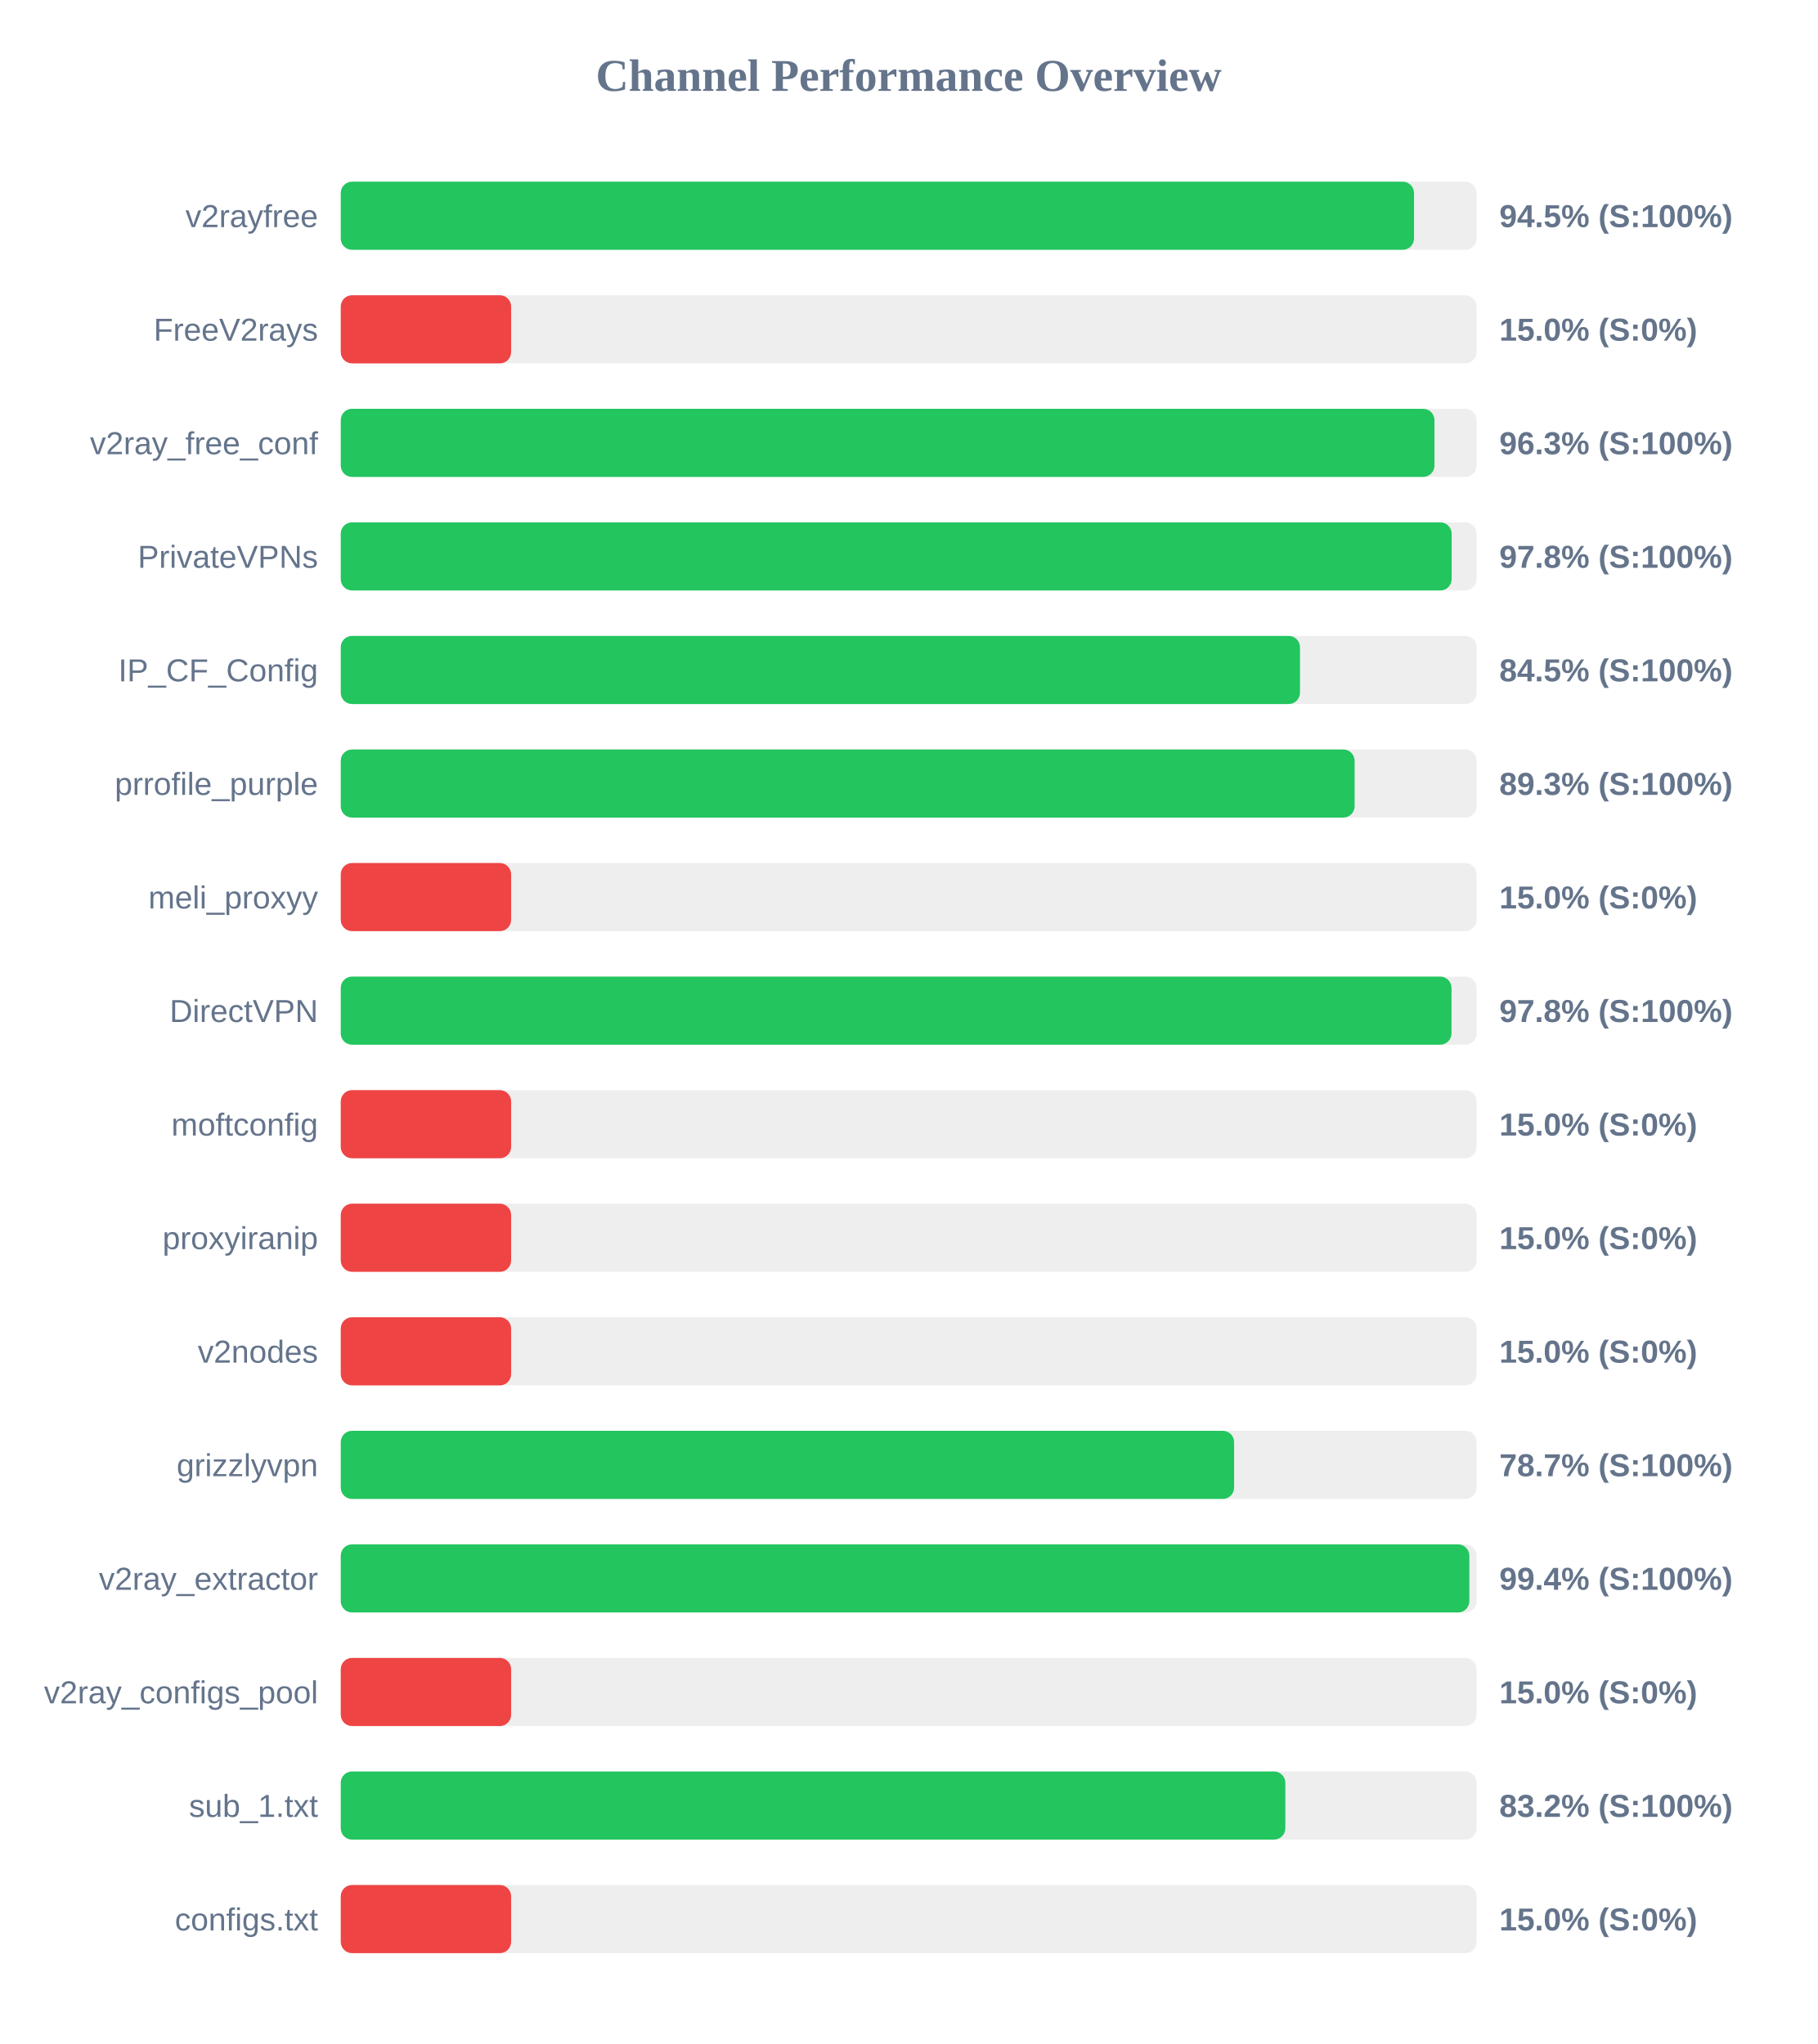
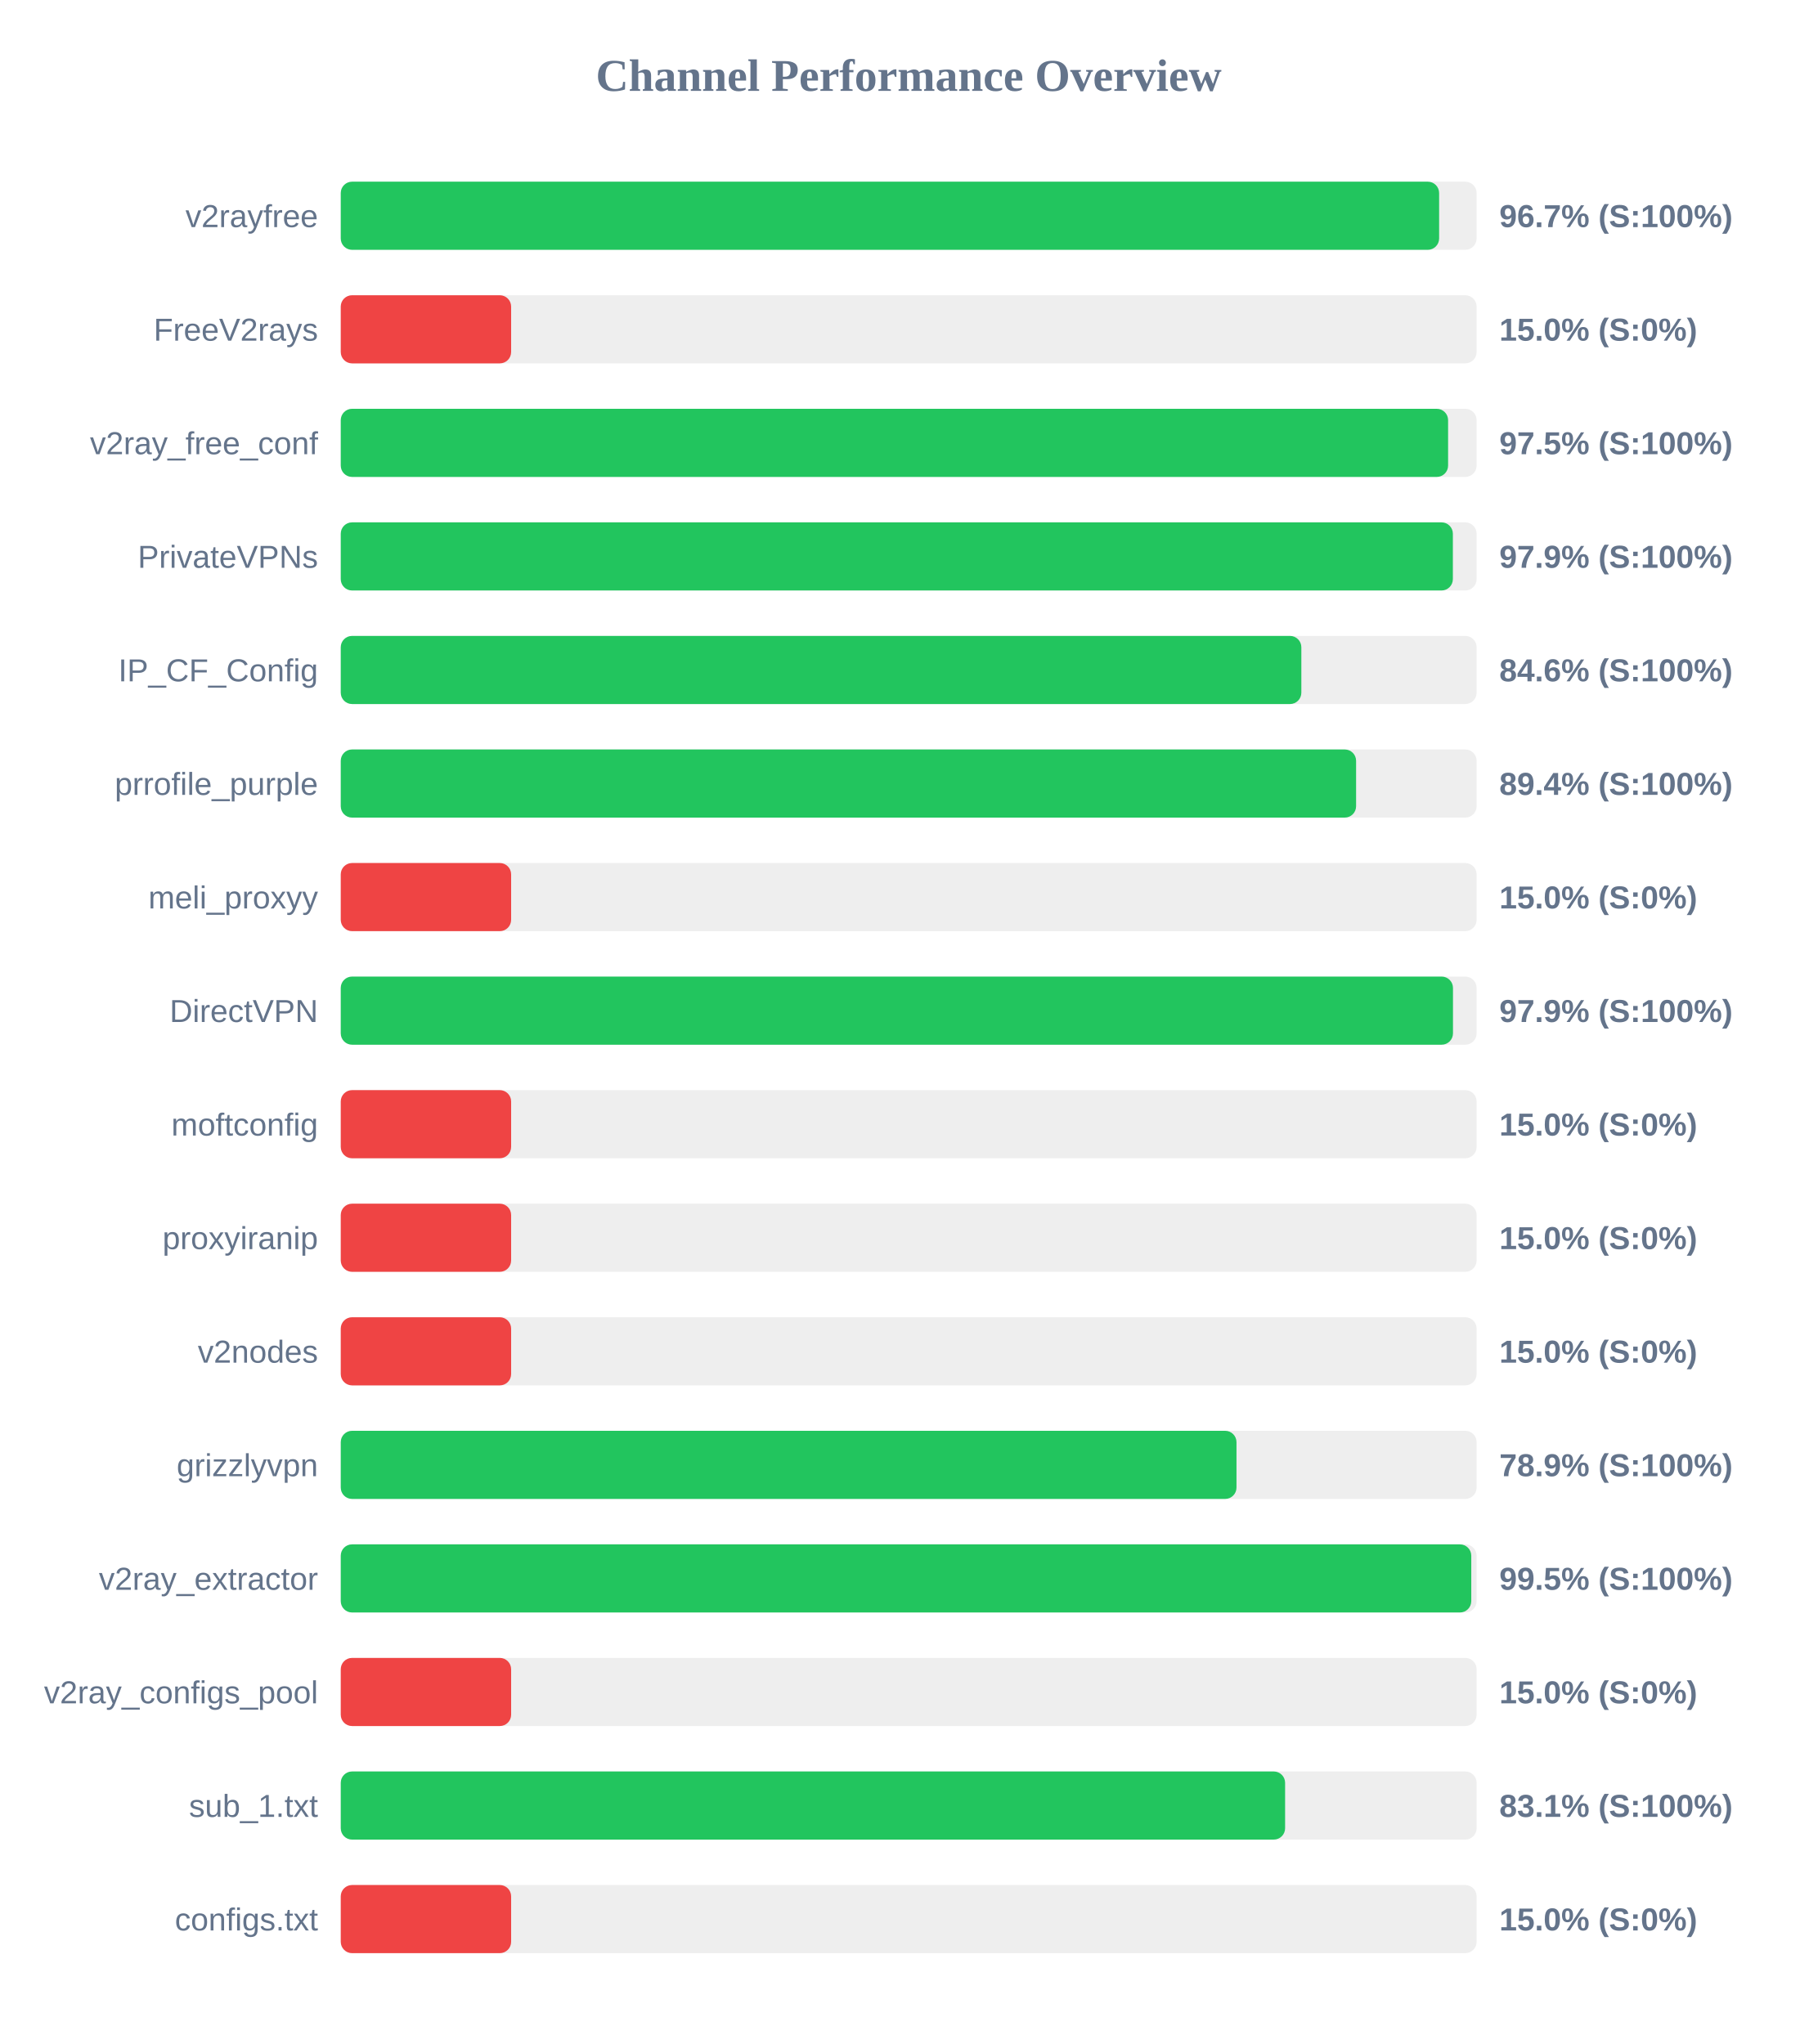
<svg xmlns="http://www.w3.org/2000/svg" width="800" height="900" version="1.1">
  <style>
        .row { font: 14px Arial; fill: #64748b; }
        .score { font: bold 14px Arial; fill: #64748b; }
    </style>
  <text x="400" y="40" text-anchor="middle" font-size="20px" font-weight="bold" fill="#64748b">Channel Performance Overview</text>
  <rect x="150" y="80" width="500" height="30" fill="#eee" rx="5" />
-   <rect x="150" y="80" width="472.45" height="30" fill="#22c55e" rx="5" />
+   <rect x="150" y="80" width="483.5" height="30" fill="#22c55e" rx="5" />
  <text x="140" y="100" text-anchor="end" class="row">v2rayfree</text>
-   <text x="660" y="100" text-anchor="start" class="score">94.5% (S:100%)</text>
+   <text x="660" y="100" text-anchor="start" class="score">96.7% (S:100%)</text>
  <rect x="150" y="130" width="500" height="30" fill="#eee" rx="5" />
  <rect x="150" y="130" width="75.0" height="30" fill="#ef4444" rx="5" />
  <text x="140" y="150" text-anchor="end" class="row">FreeV2rays</text>
  <text x="660" y="150" text-anchor="start" class="score">15.0% (S:0%)</text>
  <rect x="150" y="180" width="500" height="30" fill="#eee" rx="5" />
-   <rect x="150" y="180" width="481.45" height="30" fill="#22c55e" rx="5" />
+   <rect x="150" y="180" width="487.45" height="30" fill="#22c55e" rx="5" />
  <text x="140" y="200" text-anchor="end" class="row">v2ray_free_conf</text>
-   <text x="660" y="200" text-anchor="start" class="score">96.3% (S:100%)</text>
+   <text x="660" y="200" text-anchor="start" class="score">97.5% (S:100%)</text>
  <rect x="150" y="230" width="500" height="30" fill="#eee" rx="5" />
-   <rect x="150" y="230" width="489.0" height="30" fill="#22c55e" rx="5" />
+   <rect x="150" y="230" width="489.55" height="30" fill="#22c55e" rx="5" />
  <text x="140" y="250" text-anchor="end" class="row">PrivateVPNs</text>
-   <text x="660" y="250" text-anchor="start" class="score">97.8% (S:100%)</text>
+   <text x="660" y="250" text-anchor="start" class="score">97.9% (S:100%)</text>
  <rect x="150" y="280" width="500" height="30" fill="#eee" rx="5" />
-   <rect x="150" y="280" width="422.25" height="30" fill="#22c55e" rx="5" />
+   <rect x="150" y="280" width="422.85" height="30" fill="#22c55e" rx="5" />
  <text x="140" y="300" text-anchor="end" class="row">IP_CF_Config</text>
-   <text x="660" y="300" text-anchor="start" class="score">84.5% (S:100%)</text>
+   <text x="660" y="300" text-anchor="start" class="score">84.6% (S:100%)</text>
  <rect x="150" y="330" width="500" height="30" fill="#eee" rx="5" />
-   <rect x="150" y="330" width="446.3" height="30" fill="#22c55e" rx="5" />
+   <rect x="150" y="330" width="446.95" height="30" fill="#22c55e" rx="5" />
  <text x="140" y="350" text-anchor="end" class="row">prrofile_purple</text>
-   <text x="660" y="350" text-anchor="start" class="score">89.3% (S:100%)</text>
+   <text x="660" y="350" text-anchor="start" class="score">89.4% (S:100%)</text>
  <rect x="150" y="380" width="500" height="30" fill="#eee" rx="5" />
  <rect x="150" y="380" width="75.0" height="30" fill="#ef4444" rx="5" />
  <text x="140" y="400" text-anchor="end" class="row">meli_proxyy</text>
  <text x="660" y="400" text-anchor="start" class="score">15.0% (S:0%)</text>
  <rect x="150" y="430" width="500" height="30" fill="#eee" rx="5" />
-   <rect x="150" y="430" width="488.95" height="30" fill="#22c55e" rx="5" />
+   <rect x="150" y="430" width="489.6" height="30" fill="#22c55e" rx="5" />
  <text x="140" y="450" text-anchor="end" class="row">DirectVPN</text>
-   <text x="660" y="450" text-anchor="start" class="score">97.8% (S:100%)</text>
+   <text x="660" y="450" text-anchor="start" class="score">97.9% (S:100%)</text>
  <rect x="150" y="480" width="500" height="30" fill="#eee" rx="5" />
  <rect x="150" y="480" width="75.0" height="30" fill="#ef4444" rx="5" />
  <text x="140" y="500" text-anchor="end" class="row">moftconfig</text>
  <text x="660" y="500" text-anchor="start" class="score">15.0% (S:0%)</text>
  <rect x="150" y="530" width="500" height="30" fill="#eee" rx="5" />
  <rect x="150" y="530" width="75.0" height="30" fill="#ef4444" rx="5" />
  <text x="140" y="550" text-anchor="end" class="row">proxyiranip</text>
  <text x="660" y="550" text-anchor="start" class="score">15.0% (S:0%)</text>
  <rect x="150" y="580" width="500" height="30" fill="#eee" rx="5" />
  <rect x="150" y="580" width="75.0" height="30" fill="#ef4444" rx="5" />
  <text x="140" y="600" text-anchor="end" class="row">v2nodes</text>
  <text x="660" y="600" text-anchor="start" class="score">15.0% (S:0%)</text>
  <rect x="150" y="630" width="500" height="30" fill="#eee" rx="5" />
-   <rect x="150" y="630" width="393.25" height="30" fill="#22c55e" rx="5" />
+   <rect x="150" y="630" width="394.3" height="30" fill="#22c55e" rx="5" />
  <text x="140" y="650" text-anchor="end" class="row">grizzlyvpn</text>
-   <text x="660" y="650" text-anchor="start" class="score">78.7% (S:100%)</text>
+   <text x="660" y="650" text-anchor="start" class="score">78.9% (S:100%)</text>
  <rect x="150" y="680" width="500" height="30" fill="#eee" rx="5" />
-   <rect x="150" y="680" width="496.8" height="30" fill="#22c55e" rx="5" />
+   <rect x="150" y="680" width="497.65" height="30" fill="#22c55e" rx="5" />
  <text x="140" y="700" text-anchor="end" class="row">v2ray_extractor</text>
-   <text x="660" y="700" text-anchor="start" class="score">99.4% (S:100%)</text>
+   <text x="660" y="700" text-anchor="start" class="score">99.5% (S:100%)</text>
  <rect x="150" y="730" width="500" height="30" fill="#eee" rx="5" />
  <rect x="150" y="730" width="75.0" height="30" fill="#ef4444" rx="5" />
  <text x="140" y="750" text-anchor="end" class="row">v2ray_configs_pool</text>
  <text x="660" y="750" text-anchor="start" class="score">15.0% (S:0%)</text>
  <rect x="150" y="780" width="500" height="30" fill="#eee" rx="5" />
-   <rect x="150" y="780" width="415.8" height="30" fill="#22c55e" rx="5" />
+   <rect x="150" y="780" width="415.7" height="30" fill="#22c55e" rx="5" />
  <text x="140" y="800" text-anchor="end" class="row">sub_1.txt</text>
-   <text x="660" y="800" text-anchor="start" class="score">83.2% (S:100%)</text>
+   <text x="660" y="800" text-anchor="start" class="score">83.1% (S:100%)</text>
  <rect x="150" y="830" width="500" height="30" fill="#eee" rx="5" />
  <rect x="150" y="830" width="75.0" height="30" fill="#ef4444" rx="5" />
  <text x="140" y="850" text-anchor="end" class="row">configs.txt</text>
  <text x="660" y="850" text-anchor="start" class="score">15.0% (S:0%)</text>
</svg>
